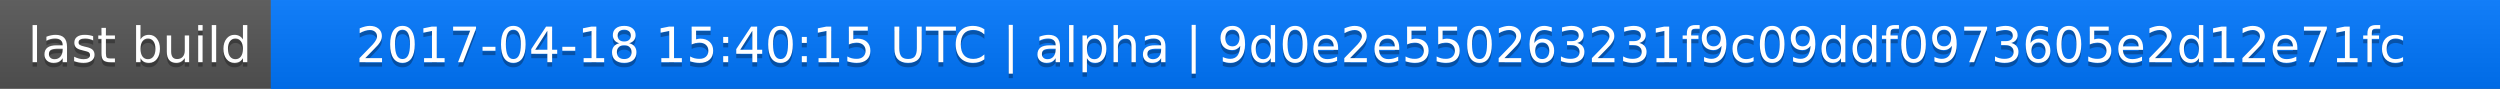
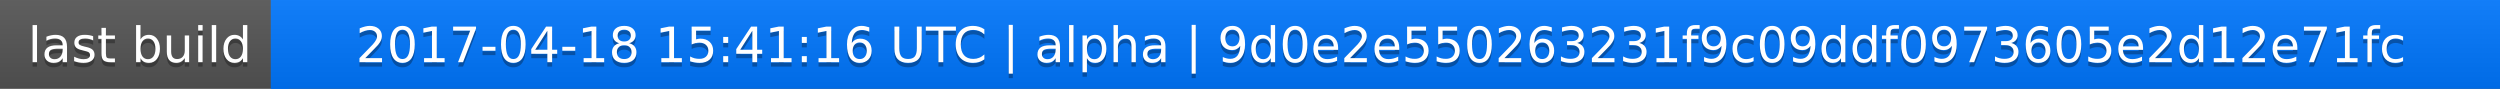
<svg xmlns="http://www.w3.org/2000/svg" width="563" height="20">
  <linearGradient id="a" x2="0" y2="100%">
    <stop offset="0" stop-color="#bbb" stop-opacity=".1" />
    <stop offset="1" stop-opacity=".1" />
  </linearGradient>
  <rect rx="0" width="563" height="20" fill="#555" />
  <rect rx="0" x="61" width="502" height="20" fill="#07f" />
  <path fill="#07f" d="M61 0h4v20h-4z" />
  <rect rx="0" width="563" height="20" fill="url(#a)" />
  <g fill="#fff" text-anchor="middle" font-family="DejaVu Sans,Verdana,Geneva,sans-serif" font-size="11">
    <text x="31.5" y="15" fill="#010101" fill-opacity=".3">last build</text>
    <text x="31.5" y="14">last build</text>
-     <text x="311" y="15" fill="#010101" fill-opacity=".3">2017-04-18 15:40:15 UTC | alpha | 9d0e2e550263231f9c09ddf0973605e2d12e71fc</text>
-     <text x="311" y="14">2017-04-18 15:40:15 UTC | alpha | 9d0e2e550263231f9c09ddf0973605e2d12e71fc</text>
+     <text x="311" y="15" fill="#010101" fill-opacity=".3">2017-04-18 15:41:16 UTC | alpha | 9d0e2e550263231f9c09ddf0973605e2d12e71fc</text>
+     <text x="311" y="14">2017-04-18 15:41:16 UTC | alpha | 9d0e2e550263231f9c09ddf0973605e2d12e71fc</text>
  </g>
</svg>
